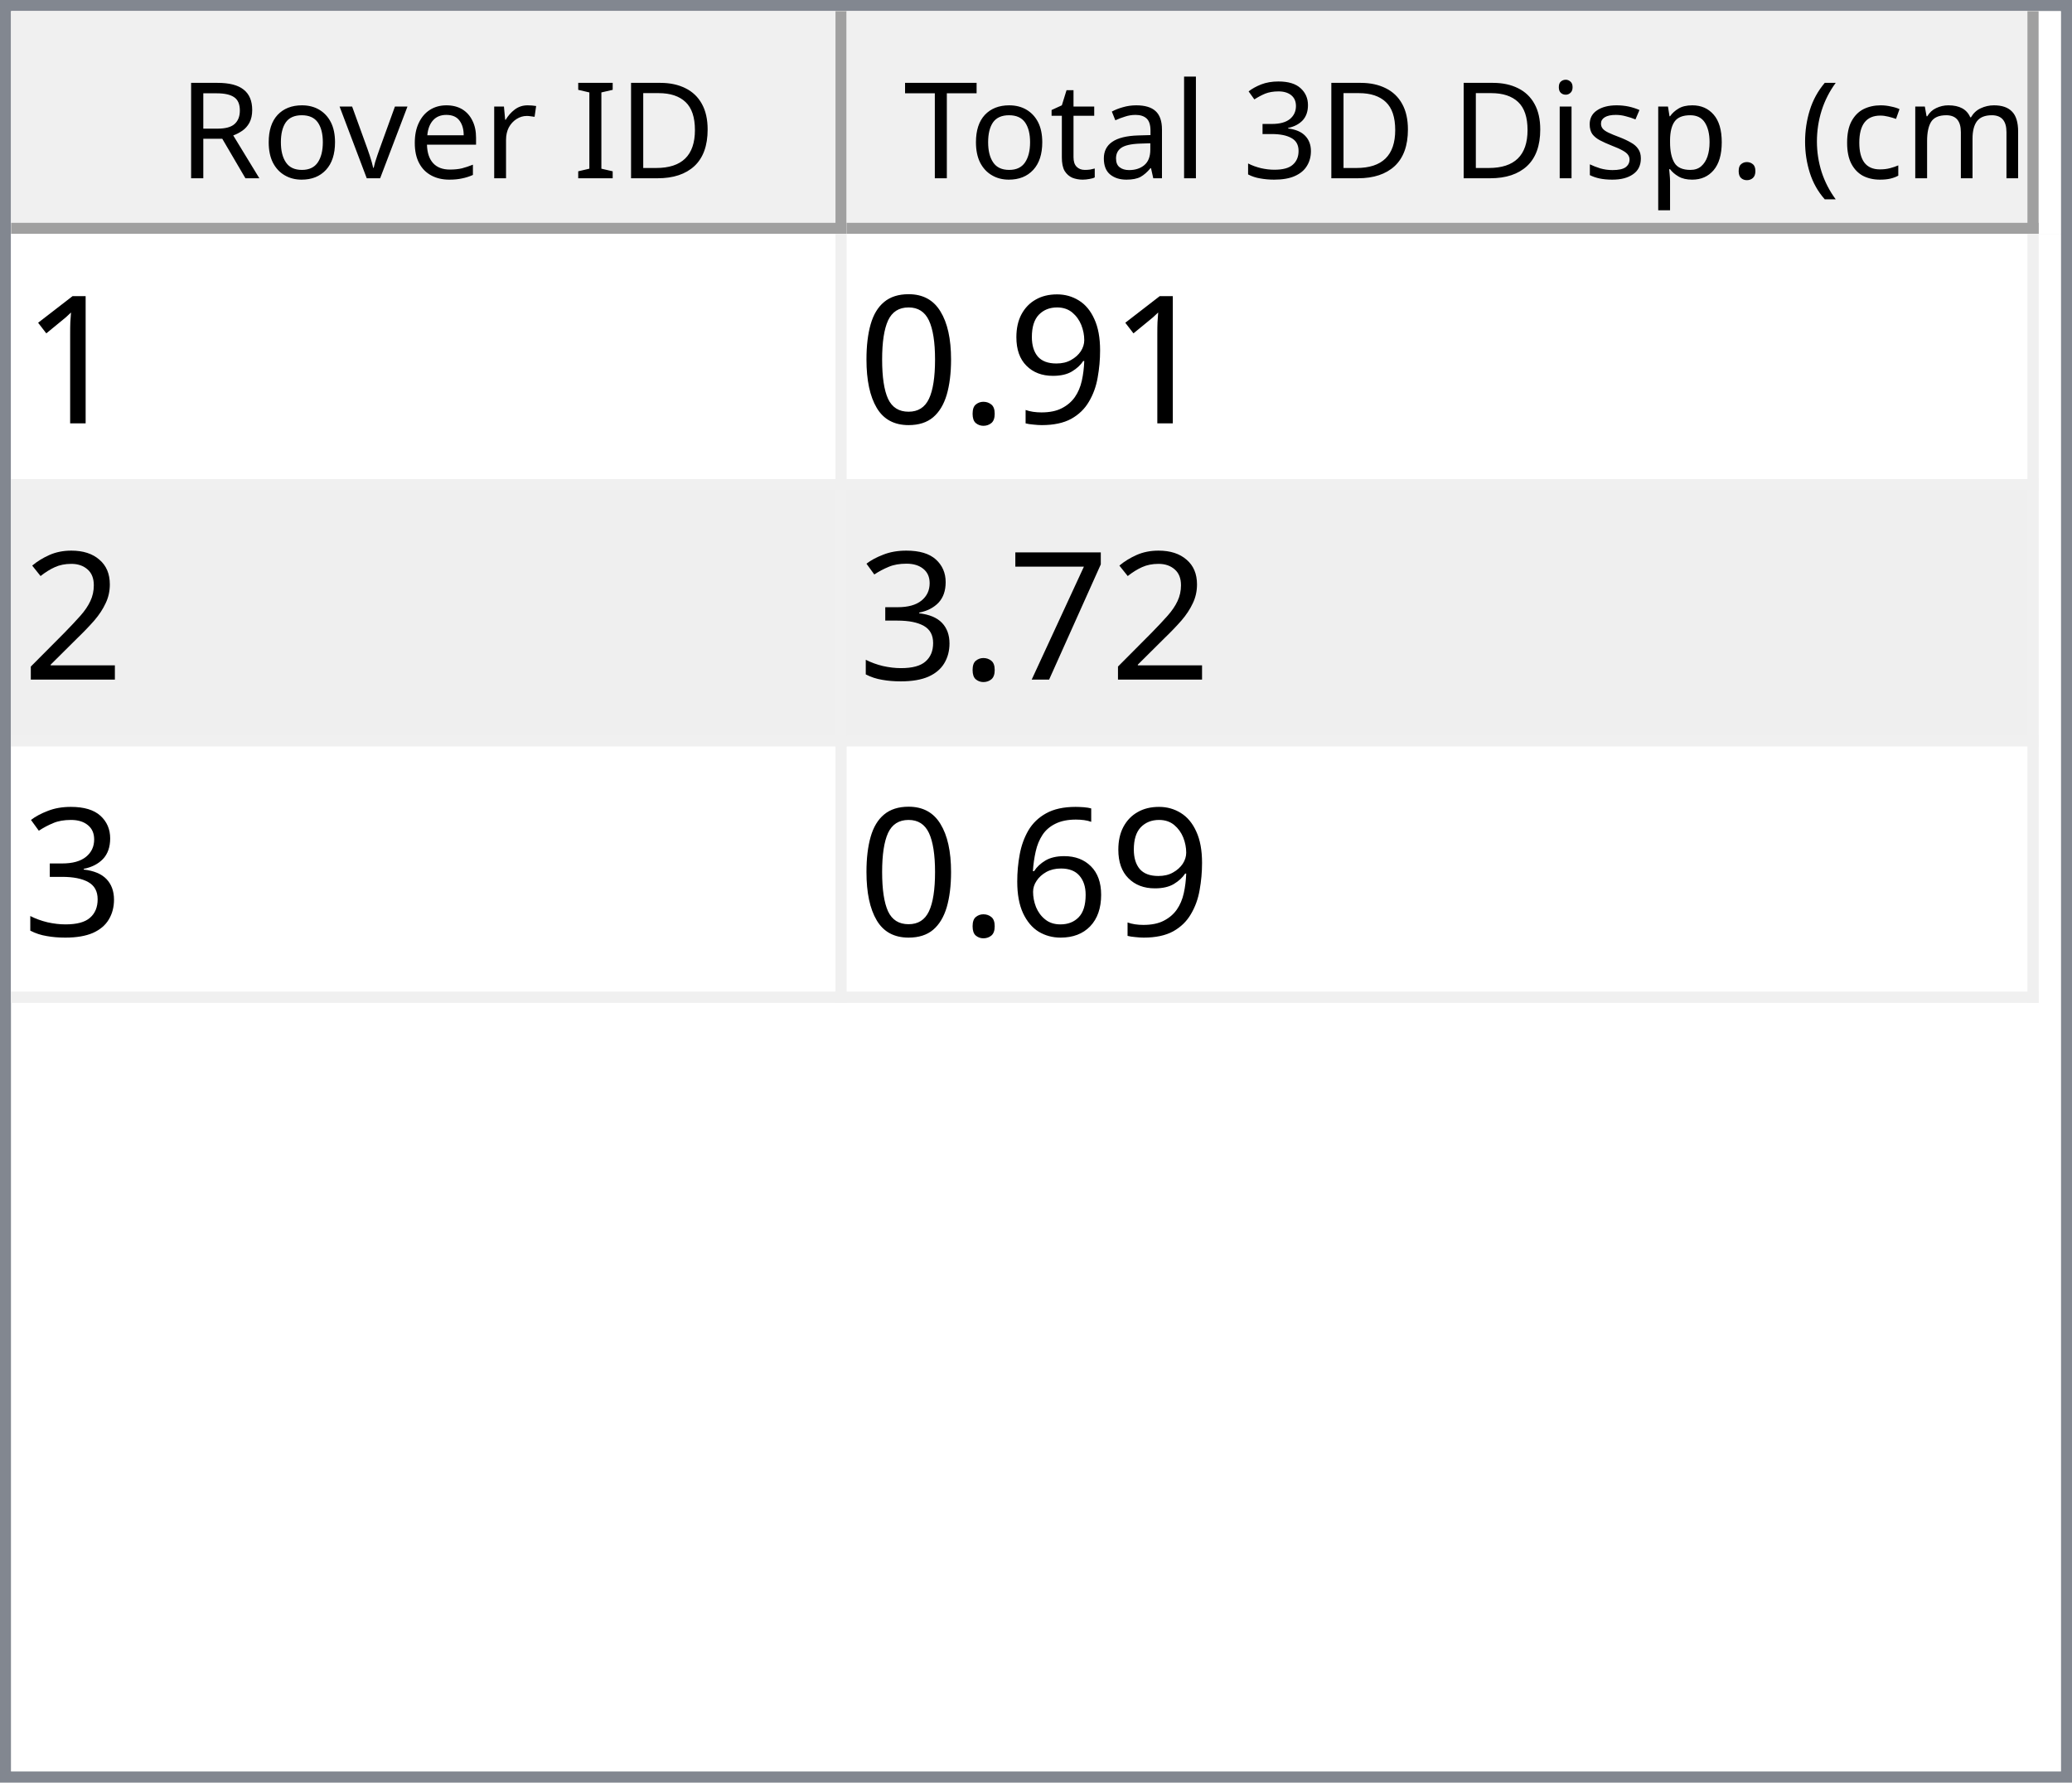
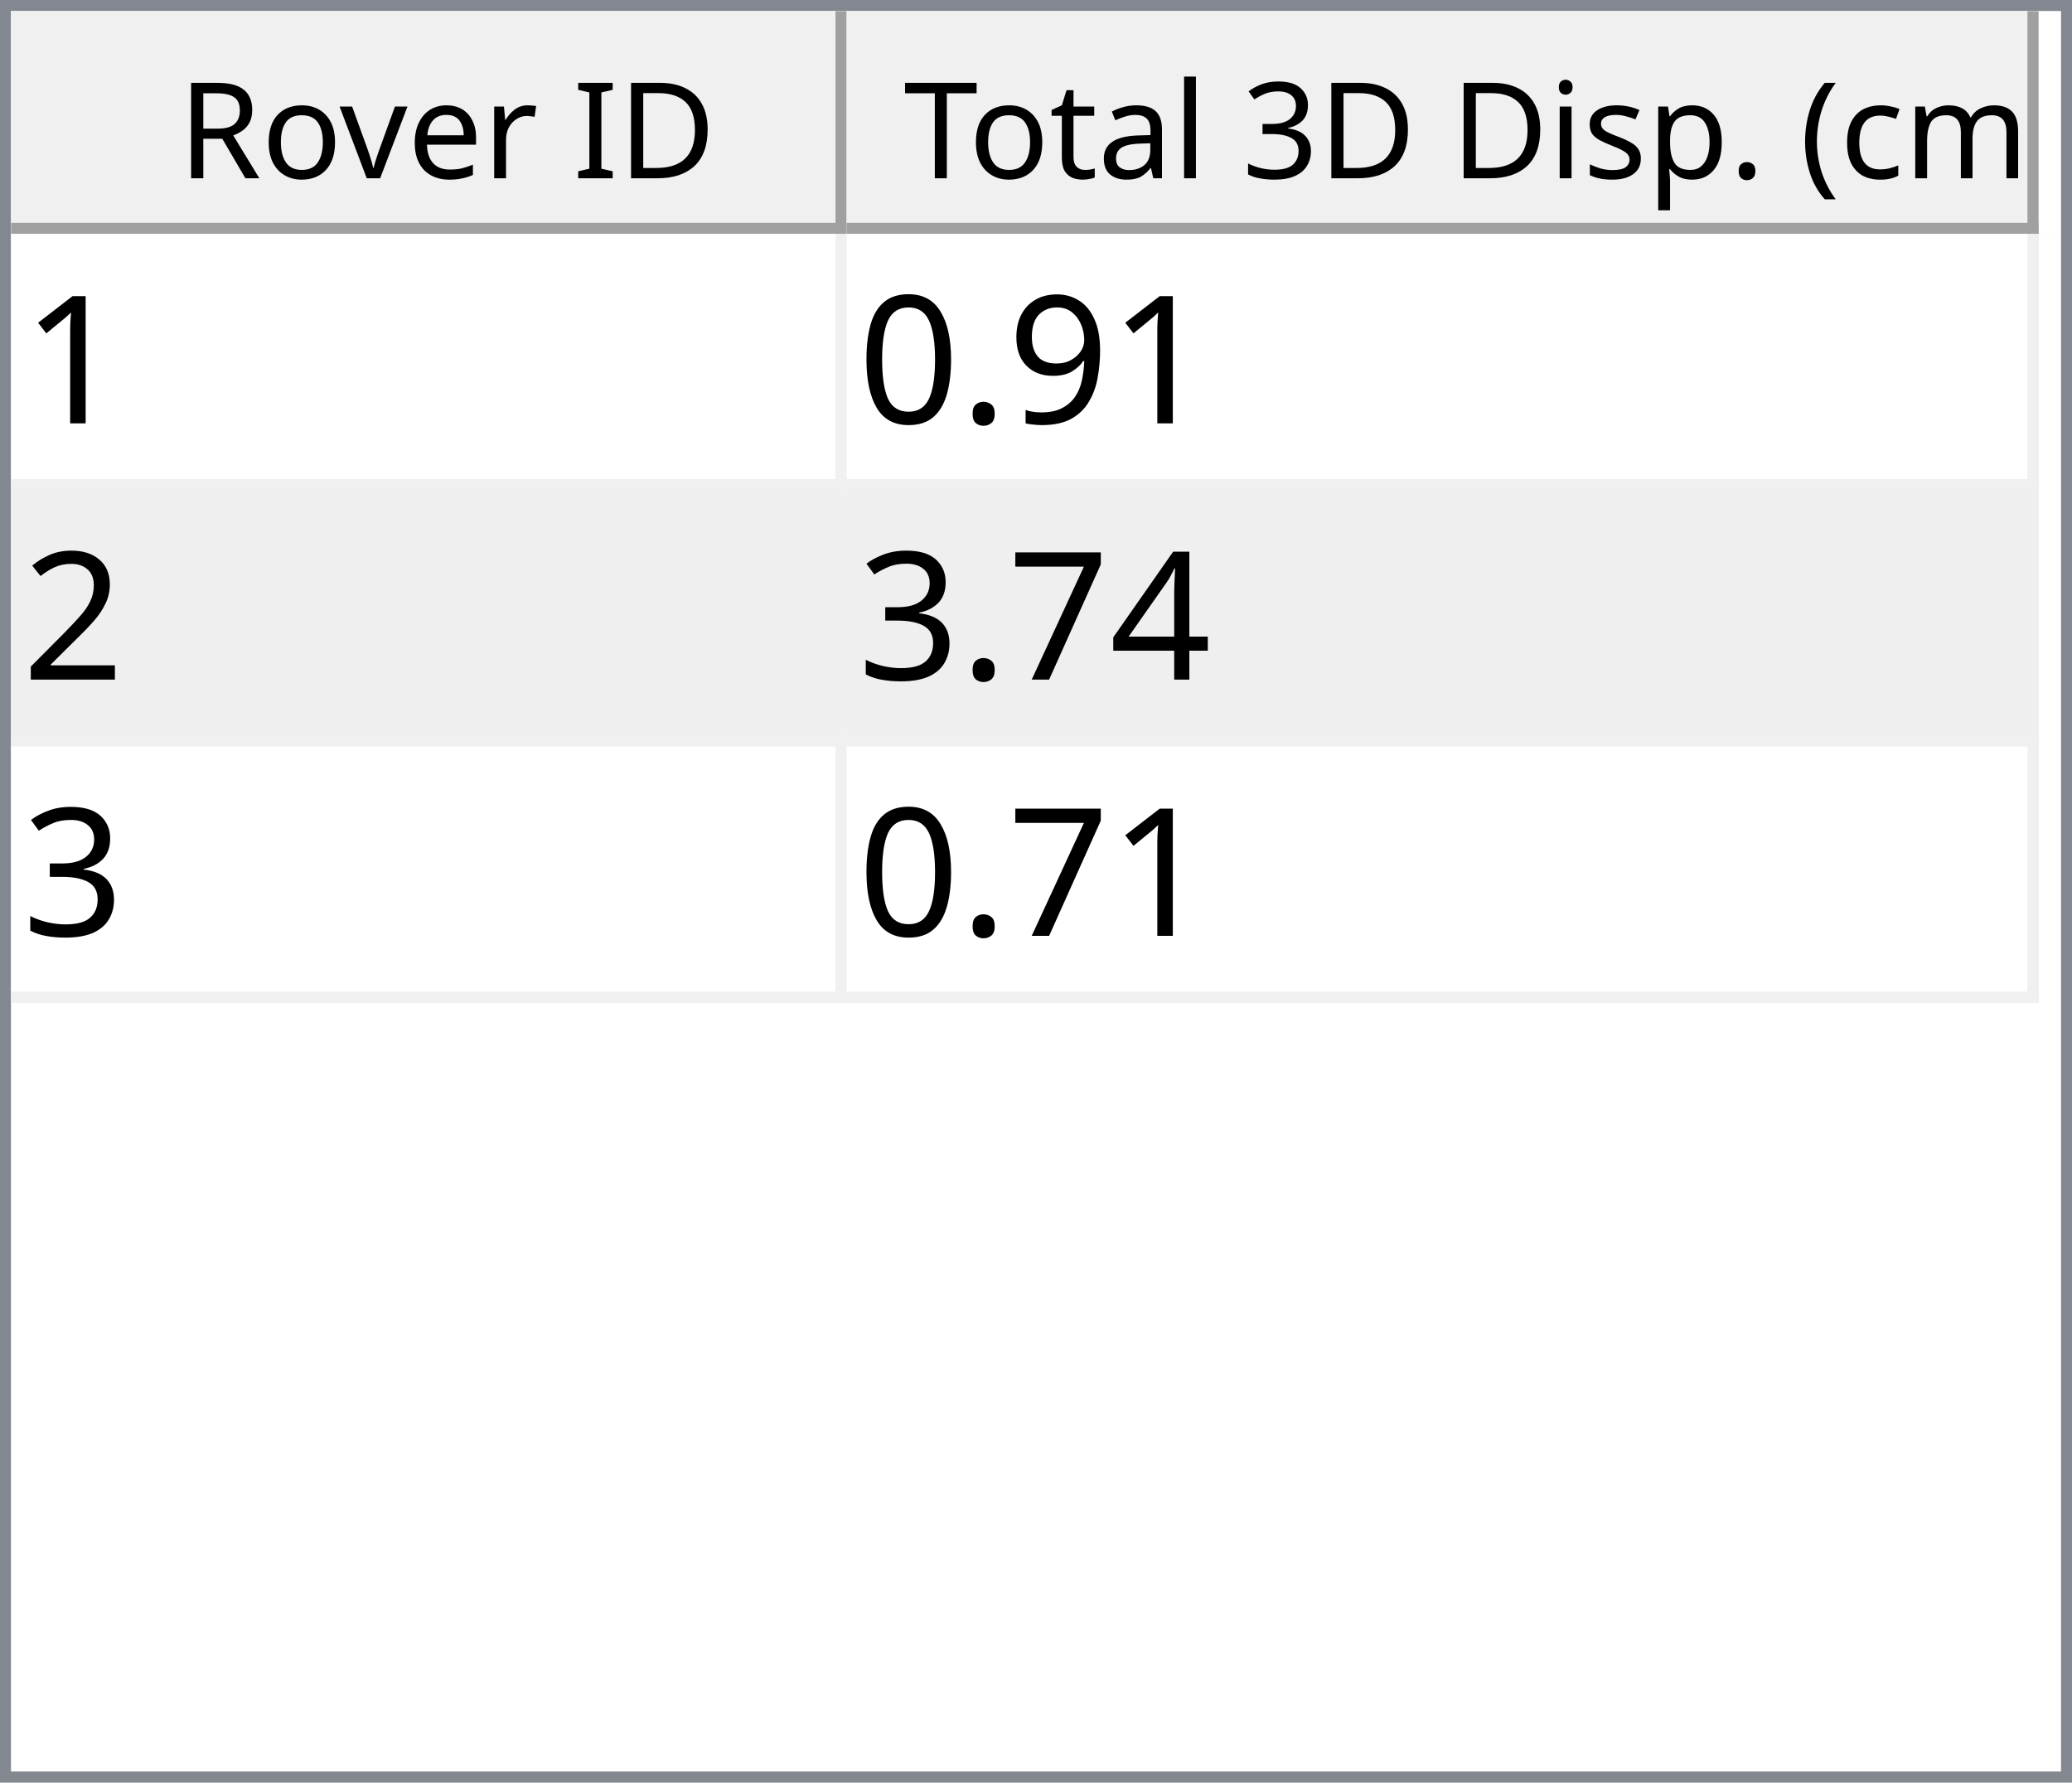
<svg xmlns="http://www.w3.org/2000/svg" style="fill-opacity:1; color-rendering:auto; color-interpolation:auto; text-rendering:auto; stroke:black; stroke-linecap:square; stroke-miterlimit:10; shape-rendering:auto; stroke-opacity:1; fill:black; stroke-dasharray:none; font-weight:normal; stroke-width:1; font-family:'Dialog'; font-style:normal; stroke-linejoin:miter; font-size:12px; stroke-dashoffset:0; image-rendering:auto;" width="186" height="160">
  <defs id="genericDefs" />
  <g>
    <defs id="defs1">
      <clipPath clipPathUnits="userSpaceOnUse" id="clipPath1">
        <path d="M0 0 L186 0 L186 160 L0 160 L0 0 Z" />
      </clipPath>
      <clipPath clipPathUnits="userSpaceOnUse" id="clipPath2">
        <path d="M0 0 L0 160 L186 160 L186 0 Z" />
      </clipPath>
      <clipPath clipPathUnits="userSpaceOnUse" id="clipPath3">
        <path d="M0 0 L0 20 L184 20 L184 0 Z" />
      </clipPath>
      <clipPath clipPathUnits="userSpaceOnUse" id="clipPath4">
        <path d="M0 0 L0 20 L75 20 L75 0 Z" />
      </clipPath>
      <clipPath clipPathUnits="userSpaceOnUse" id="clipPath5">
        <path d="M1 1 L1 19 L74 19 L74 1 Z" />
      </clipPath>
      <clipPath clipPathUnits="userSpaceOnUse" id="clipPath6">
        <path d="M0 0 L0 18 L73 18 L73 0 Z" />
      </clipPath>
      <clipPath clipPathUnits="userSpaceOnUse" id="clipPath7">
        <path d="M-0.5 -0.5 L-0.5 19.5 L74.5 19.5 L74.5 -0.5 Z" />
      </clipPath>
      <clipPath clipPathUnits="userSpaceOnUse" id="clipPath8">
        <path d="M0 0 L0 20 L107 20 L107 0 Z" />
      </clipPath>
      <clipPath clipPathUnits="userSpaceOnUse" id="clipPath9">
        <path d="M1 1 L1 19 L106 19 L106 1 Z" />
      </clipPath>
      <clipPath clipPathUnits="userSpaceOnUse" id="clipPath10">
        <path d="M0 0 L0 18 L105 18 L105 0 Z" />
      </clipPath>
      <clipPath clipPathUnits="userSpaceOnUse" id="clipPath11">
        <path d="M-0.5 -0.5 L-0.5 19.5 L106.5 19.5 L106.5 -0.5 Z" />
      </clipPath>
      <clipPath clipPathUnits="userSpaceOnUse" id="clipPath12">
        <path d="M0 0 L0 138 L184 138 L184 0 Z" />
      </clipPath>
      <clipPath clipPathUnits="userSpaceOnUse" id="clipPath13">
        <path d="M0 0 L0 69 L182 69 L182 0 Z" />
      </clipPath>
      <clipPath clipPathUnits="userSpaceOnUse" id="clipPath14">
        <path d="M-0.5 -0.5 L-0.5 68.5 L181.5 68.5 L181.5 -0.5 Z" />
      </clipPath>
      <clipPath clipPathUnits="userSpaceOnUse" id="clipPath15">
        <path d="M0 0 L0 22 L74 22 L74 0 Z" />
      </clipPath>
      <clipPath clipPathUnits="userSpaceOnUse" id="clipPath16">
        <path d="M0 0 L0 22 L106 22 L106 0 Z" />
      </clipPath>
      <font horiz-adv-x="64.551" id="font1">
        <font-face ascent="107.91" descent="25.098" units-per-em="100" style="font-style:normal; font-family:Segoe UI; font-weight:normal;" />
        <missing-glyph horiz-adv-x="64.551" d="M8.109 0 L8.109 68.266 L56.453 68.266 L56.453 0 L8.109 0 ZM15.328 7.234 L49.219 7.234 L49.219 61.031 L15.328 61.031 L15.328 7.234 Z" />
        <glyph unicode="D" horiz-adv-x="70.117" d="M9.188 0 L9.188 70.016 L28.516 70.016 Q65.531 70.016 65.531 35.891 Q65.531 19.672 55.25 9.836 Q44.969 0 27.734 0 L9.188 0 ZM17.391 62.594 L17.391 7.422 L27.828 7.422 Q41.609 7.422 49.273 14.797 Q56.938 22.172 56.938 35.688 Q56.938 62.594 28.328 62.594 L17.391 62.594 Z" />
        <glyph unicode="I" horiz-adv-x="26.611" d="M17.391 0 L9.188 0 L9.188 70.016 L17.391 70.016 L17.391 0 Z" />
        <glyph unicode=" " horiz-adv-x="27.393" d="" />
        <glyph unicode="r" horiz-adv-x="34.766" d="M34.188 41.891 Q32.078 43.5 28.125 43.5 Q23 43.5 19.555 38.672 Q16.109 33.844 16.109 25.484 L16.109 0 L8.109 0 L8.109 50 L16.109 50 L16.109 39.703 L16.312 39.703 Q18.016 44.969 21.531 47.922 Q25.047 50.875 29.391 50.875 Q32.516 50.875 34.188 50.203 L34.188 41.891 Z" />
        <glyph unicode="e" horiz-adv-x="52.295" d="M48.297 23 L12.984 23 Q13.188 14.656 17.484 10.109 Q21.781 5.562 29.297 5.562 Q37.75 5.562 44.828 11.141 L44.828 3.609 Q38.234 -1.172 27.391 -1.172 Q16.797 -1.172 10.742 5.641 Q4.688 12.453 4.688 24.812 Q4.688 36.469 11.305 43.82 Q17.922 51.172 27.734 51.172 Q37.547 51.172 42.922 44.828 Q48.297 38.484 48.297 27.203 L48.297 23 ZM40.094 29.781 Q40.047 36.719 36.75 40.578 Q33.453 44.438 27.594 44.438 Q21.922 44.438 17.969 40.383 Q14.016 36.328 13.094 29.781 L40.094 29.781 Z" />
        <glyph unicode="v" horiz-adv-x="47.9" d="M47.406 50 L27.484 0 L19.625 0 L0.688 50 L9.469 50 L22.172 13.672 Q23.578 9.672 23.922 6.688 L24.125 6.688 Q24.609 10.453 25.688 13.484 L38.969 50 L47.406 50 Z" />
        <glyph unicode="o" horiz-adv-x="58.594" d="M29 -1.172 Q17.922 -1.172 11.305 5.836 Q4.688 12.844 4.688 24.422 Q4.688 37.016 11.57 44.094 Q18.453 51.172 30.172 51.172 Q41.359 51.172 47.633 44.289 Q53.906 37.406 53.906 25.203 Q53.906 13.234 47.141 6.031 Q40.375 -1.172 29 -1.172 ZM29.594 44.438 Q21.875 44.438 17.383 39.188 Q12.891 33.938 12.891 24.703 Q12.891 15.828 17.43 10.695 Q21.969 5.562 29.594 5.562 Q37.359 5.562 41.531 10.594 Q45.703 15.625 45.703 24.906 Q45.703 34.281 41.531 39.359 Q37.359 44.438 29.594 44.438 Z" />
        <glyph unicode="R" horiz-adv-x="59.814" d="M59.375 0 L49.609 0 L37.891 19.625 Q36.281 22.359 34.766 24.289 Q33.25 26.219 31.664 27.438 Q30.078 28.656 28.25 29.219 Q26.422 29.781 24.125 29.781 L17.391 29.781 L17.391 0 L9.188 0 L9.188 70.016 L30.078 70.016 Q34.672 70.016 38.555 68.867 Q42.438 67.719 45.289 65.375 Q48.141 63.031 49.758 59.547 Q51.375 56.062 51.375 51.375 Q51.375 47.703 50.273 44.656 Q49.172 41.609 47.148 39.211 Q45.125 36.812 42.266 35.133 Q39.406 33.453 35.844 32.516 L35.844 32.328 Q37.594 31.547 38.891 30.547 Q40.188 29.547 41.359 28.18 Q42.531 26.812 43.68 25.078 Q44.828 23.344 46.234 21.047 L59.375 0 ZM17.391 62.594 L17.391 37.203 L28.516 37.203 Q31.594 37.203 34.203 38.133 Q36.812 39.062 38.719 40.797 Q40.625 42.531 41.703 45.047 Q42.781 47.562 42.781 50.688 Q42.781 56.297 39.141 59.445 Q35.5 62.594 28.609 62.594 L17.391 62.594 Z" />
        <glyph unicode=")" horiz-adv-x="30.176" d="M8.297 -15.922 L1.172 -15.922 Q16.406 2.344 16.406 26.812 Q16.406 51.469 1.078 70.016 L8.297 70.016 Q23.531 52.156 23.531 26.703 Q23.531 1.375 8.297 -15.922 Z" />
        <glyph unicode="m" horiz-adv-x="86.133" d="M79.109 0 L71.094 0 L71.094 28.719 Q71.094 37.016 68.531 40.727 Q65.969 44.438 59.906 44.438 Q54.781 44.438 51.195 39.75 Q47.609 35.062 47.609 28.516 L47.609 0 L39.594 0 L39.594 29.688 Q39.594 44.438 28.219 44.438 Q22.953 44.438 19.531 40.016 Q16.109 35.594 16.109 28.516 L16.109 0 L8.109 0 L8.109 50 L16.109 50 L16.109 42.094 L16.312 42.094 Q21.625 51.172 31.844 51.172 Q36.969 51.172 40.773 48.312 Q44.578 45.453 46 40.828 Q51.562 51.172 62.594 51.172 Q79.109 51.172 79.109 30.812 L79.109 0 Z" />
        <glyph unicode="c" horiz-adv-x="46.191" d="M42.188 2.297 Q36.422 -1.172 28.516 -1.172 Q17.828 -1.172 11.258 5.789 Q4.688 12.75 4.688 23.828 Q4.688 36.188 11.766 43.68 Q18.844 51.172 30.672 51.172 Q37.25 51.172 42.281 48.734 L42.281 40.531 Q36.719 44.438 30.375 44.438 Q22.703 44.438 17.797 38.945 Q12.891 33.453 12.891 24.516 Q12.891 15.719 17.508 10.641 Q22.125 5.562 29.891 5.562 Q36.422 5.562 42.188 9.906 L42.188 2.297 Z" />
        <glyph unicode="(" horiz-adv-x="30.176" d="M29.109 -15.922 L21.969 -15.922 Q6.844 1.375 6.844 26.703 Q6.844 52.156 21.969 70.016 L29.203 70.016 Q13.875 51.469 13.875 26.812 Q13.875 2.344 29.109 -15.922 Z" />
        <glyph unicode="." horiz-adv-x="21.68" d="M10.891 -1.078 Q8.641 -1.078 7.055 0.539 Q5.469 2.156 5.469 4.391 Q5.469 6.641 7.055 8.273 Q8.641 9.906 10.891 9.906 Q13.188 9.906 14.797 8.273 Q16.406 6.641 16.406 4.391 Q16.406 2.156 14.797 0.539 Q13.188 -1.078 10.891 -1.078 Z" />
        <glyph unicode="p" horiz-adv-x="58.789" d="M16.312 7.234 L16.109 7.234 L16.109 -23 L8.109 -23 L8.109 50 L16.109 50 L16.109 41.219 L16.312 41.219 Q22.219 51.172 33.594 51.172 Q43.266 51.172 48.688 44.461 Q54.109 37.75 54.109 26.469 Q54.109 13.922 48 6.375 Q41.891 -1.172 31.297 -1.172 Q21.578 -1.172 16.312 7.234 ZM16.109 27.391 L16.109 20.406 Q16.109 14.203 20.141 9.883 Q24.172 5.562 30.375 5.562 Q37.641 5.562 41.773 11.133 Q45.906 16.703 45.906 26.609 Q45.906 34.969 42.047 39.703 Q38.188 44.438 31.594 44.438 Q24.609 44.438 20.359 39.578 Q16.109 34.719 16.109 27.391 Z" />
        <glyph unicode="s" horiz-adv-x="42.432" d="M5.078 1.812 L5.078 10.406 Q11.625 5.562 19.484 5.562 Q30.031 5.562 30.031 12.594 Q30.031 14.594 29.125 15.992 Q28.219 17.391 26.68 18.461 Q25.141 19.531 23.07 20.383 Q21 21.234 18.609 22.172 Q15.281 23.484 12.766 24.828 Q10.25 26.172 8.57 27.859 Q6.891 29.547 6.031 31.695 Q5.172 33.844 5.172 36.719 Q5.172 40.234 6.789 42.945 Q8.406 45.656 11.086 47.484 Q13.766 49.312 17.211 50.242 Q20.656 51.172 24.312 51.172 Q30.812 51.172 35.938 48.922 L35.938 40.828 Q30.422 44.438 23.25 44.438 Q21 44.438 19.195 43.922 Q17.391 43.406 16.094 42.477 Q14.797 41.547 14.086 40.258 Q13.375 38.969 13.375 37.406 Q13.375 35.453 14.086 34.133 Q14.797 32.812 16.164 31.789 Q17.531 30.766 19.484 29.938 Q21.438 29.109 23.922 28.125 Q27.25 26.859 29.883 25.516 Q32.516 24.172 34.375 22.484 Q36.234 20.797 37.234 18.602 Q38.234 16.406 38.234 13.375 Q38.234 9.672 36.602 6.938 Q34.969 4.203 32.234 2.398 Q29.5 0.594 25.93 -0.289 Q22.359 -1.172 18.453 -1.172 Q10.75 -1.172 5.078 1.812 Z" />
        <glyph unicode="i" horiz-adv-x="24.219" d="M12.203 62.703 Q10.062 62.703 8.547 64.164 Q7.031 65.625 7.031 67.875 Q7.031 70.125 8.547 71.609 Q10.062 73.094 12.203 73.094 Q14.406 73.094 15.945 71.609 Q17.484 70.125 17.484 67.875 Q17.484 65.719 15.945 64.211 Q14.406 62.703 12.203 62.703 ZM16.109 0 L8.109 0 L8.109 50 L16.109 50 L16.109 0 Z" />
        <glyph unicode="3" horiz-adv-x="53.906" d="M46.531 19.828 Q46.531 15.094 44.75 11.211 Q42.969 7.328 39.719 4.57 Q36.469 1.812 31.93 0.297 Q27.391 -1.219 21.922 -1.219 Q11.922 -1.219 6 2.594 L6 11.188 Q13.094 5.609 22.219 5.609 Q25.875 5.609 28.828 6.539 Q31.781 7.469 33.906 9.227 Q36.031 10.984 37.18 13.477 Q38.328 15.969 38.328 19.094 Q38.328 32.812 18.797 32.812 L12.984 32.812 L12.984 39.594 L18.5 39.594 Q35.797 39.594 35.797 52.484 Q35.797 64.406 22.609 64.406 Q15.188 64.406 8.688 59.422 L8.688 67.188 Q15.375 71.188 24.609 71.188 Q29 71.188 32.57 69.969 Q36.141 68.75 38.68 66.555 Q41.219 64.359 42.609 61.281 Q44 58.203 44 54.5 Q44 40.672 30.031 36.719 L30.031 36.531 Q33.594 36.141 36.625 34.797 Q39.656 33.453 41.852 31.305 Q44.047 29.156 45.289 26.25 Q46.531 23.344 46.531 19.828 Z" />
        <glyph unicode="l" horiz-adv-x="24.219" d="M16.109 0 L8.109 0 L8.109 74.031 L16.109 74.031 L16.109 0 Z" />
        <glyph unicode="a" horiz-adv-x="50.879" d="M43.891 0 L35.891 0 L35.891 7.812 L35.688 7.812 Q30.469 -1.172 20.312 -1.172 Q12.844 -1.172 8.617 2.781 Q4.391 6.734 4.391 13.281 Q4.391 27.297 20.906 29.594 L35.891 31.688 Q35.891 44.438 25.594 44.438 Q16.547 44.438 9.281 38.281 L9.281 46.484 Q16.656 51.172 26.266 51.172 Q43.891 51.172 43.891 32.516 L43.891 0 ZM35.891 25.297 L23.828 23.641 Q18.266 22.859 15.43 20.875 Q12.594 18.891 12.594 13.875 Q12.594 10.203 15.211 7.883 Q17.828 5.562 22.172 5.562 Q28.125 5.562 32.008 9.742 Q35.891 13.922 35.891 20.312 L35.891 25.297 Z" />
        <glyph unicode="t" horiz-adv-x="33.887" d="M31.297 0.484 Q28.469 -1.078 23.828 -1.078 Q10.688 -1.078 10.688 13.578 L10.688 43.172 L2.094 43.172 L2.094 50 L10.688 50 L10.688 62.203 L18.703 64.797 L18.703 50 L31.297 50 L31.297 43.172 L18.703 43.172 L18.703 14.984 Q18.703 9.969 20.414 7.82 Q22.125 5.672 26.078 5.672 Q29.109 5.672 31.297 7.328 L31.297 0.484 Z" />
        <glyph unicode="T" horiz-adv-x="52.393" d="M50.594 62.594 L30.375 62.594 L30.375 0 L22.172 0 L22.172 62.594 L2 62.594 L2 70.016 L50.594 70.016 L50.594 62.594 Z" />
      </font>
      <font horiz-adv-x="75.0" id="font2">
        <font-face ascent="100.537" descent="21.973" units-per-em="100" style="font-style:normal; font-family:sans-serif; font-weight:normal;" />
        <missing-glyph horiz-adv-x="75.0" d="M12.5 0 L12.5 62.5 L62.5 62.5 L62.5 0 L12.5 0 ZM14.062 1.562 L60.938 1.562 L60.938 60.938 L14.062 60.938 L14.062 1.562 Z" />
        <glyph unicode="1" horiz-adv-x="55.615" d="M37.25 0 L28.469 0 L28.469 56 Q25.297 52.984 20.141 49.953 Q14.984 46.922 10.891 45.406 L10.891 53.906 Q18.266 57.375 23.781 62.305 Q29.297 67.234 31.594 71.875 L37.25 71.875 L37.25 0 Z" />
        <glyph unicode="9" horiz-adv-x="55.615" d="M5.469 16.547 L13.922 17.328 Q14.984 11.375 18.016 8.688 Q21.047 6 25.781 6 Q29.828 6 32.883 7.859 Q35.938 9.719 37.891 12.82 Q39.844 15.922 41.164 21.195 Q42.484 26.469 42.484 31.938 Q42.484 32.516 42.438 33.688 Q39.797 29.5 35.234 26.883 Q30.672 24.266 25.344 24.266 Q16.453 24.266 10.305 30.711 Q4.156 37.156 4.156 47.703 Q4.156 58.594 10.578 65.234 Q17 71.875 26.656 71.875 Q33.641 71.875 39.43 68.117 Q45.219 64.359 48.219 57.398 Q51.219 50.438 51.219 37.25 Q51.219 23.531 48.242 15.406 Q45.266 7.281 39.383 3.031 Q33.5 -1.219 25.594 -1.219 Q17.188 -1.219 11.867 3.445 Q6.547 8.109 5.469 16.547 ZM41.453 48.141 Q41.453 55.719 37.43 60.156 Q33.406 64.594 27.734 64.594 Q21.875 64.594 17.531 59.812 Q13.188 55.031 13.188 47.406 Q13.188 40.578 17.312 36.305 Q21.438 32.031 27.484 32.031 Q33.594 32.031 37.523 36.305 Q41.453 40.578 41.453 48.141 Z" />
        <glyph unicode="." horiz-adv-x="27.783" d="M9.078 0 L9.078 10.016 L19.094 10.016 L19.094 0 L9.078 0 Z" />
        <glyph unicode="0" horiz-adv-x="55.615" d="M4.156 35.297 Q4.156 48 6.766 55.742 Q9.375 63.484 14.523 67.68 Q19.672 71.875 27.484 71.875 Q33.25 71.875 37.594 69.555 Q41.938 67.234 44.773 62.867 Q47.609 58.5 49.219 52.227 Q50.828 45.953 50.828 35.297 Q50.828 22.703 48.242 14.969 Q45.656 7.234 40.508 3.008 Q35.359 -1.219 27.484 -1.219 Q17.141 -1.219 11.234 6.203 Q4.156 15.141 4.156 35.297 ZM13.188 35.297 Q13.188 17.672 17.312 11.836 Q21.438 6 27.484 6 Q33.547 6 37.672 11.859 Q41.797 17.719 41.797 35.297 Q41.797 52.984 37.672 58.789 Q33.547 64.594 27.391 64.594 Q21.344 64.594 17.719 59.469 Q13.188 52.938 13.188 35.297 Z" />
        <glyph unicode="2" horiz-adv-x="55.615" d="M50.344 8.453 L50.344 0 L3.031 0 Q2.938 3.172 4.047 6.109 Q5.859 10.938 9.836 15.625 Q13.812 20.312 21.344 26.469 Q33.016 36.031 37.117 41.625 Q41.219 47.219 41.219 52.203 Q41.219 57.422 37.477 61.008 Q33.734 64.594 27.734 64.594 Q21.391 64.594 17.578 60.789 Q13.766 56.984 13.719 50.25 L4.688 51.172 Q5.609 61.281 11.664 66.578 Q17.719 71.875 27.938 71.875 Q38.234 71.875 44.242 66.164 Q50.25 60.453 50.25 52 Q50.25 47.703 48.492 43.555 Q46.734 39.406 42.656 34.812 Q38.578 30.219 29.109 22.219 Q21.188 15.578 18.945 13.211 Q16.703 10.844 15.234 8.453 L50.344 8.453 Z" />
+         <glyph unicode="4" horiz-adv-x="55.615" d="M32.328 0 L32.328 17.141 L1.266 17.141 L1.266 25.203 L33.938 71.578 L41.109 71.578 L41.109 25.203 L50.781 25.203 L50.781 17.141 L41.109 17.141 L41.109 0 L32.328 0 ZM32.328 25.203 L32.328 57.469 L9.906 25.203 L32.328 25.203 Z" />
        <glyph unicode="7" horiz-adv-x="55.615" d="M4.734 62.203 L4.734 70.656 L51.078 70.656 L51.078 63.812 Q44.234 56.547 37.523 44.484 Q30.812 32.422 27.156 19.672 Q24.516 10.688 23.781 0 L14.75 0 Q14.891 8.453 18.062 20.414 Q21.234 32.375 27.172 43.484 Q33.109 54.594 39.797 62.203 L4.734 62.203 Z" />
        <glyph unicode="3" horiz-adv-x="55.615" d="M4.203 18.891 L12.984 20.062 Q14.5 12.594 18.141 9.297 Q21.781 6 27 6 Q33.203 6 37.477 10.297 Q41.75 14.594 41.75 20.953 Q41.75 27 37.797 30.93 Q33.844 34.859 27.734 34.859 Q25.25 34.859 21.531 33.891 L22.516 41.609 Q23.391 41.5 23.922 41.5 Q29.547 41.5 34.039 44.43 Q38.531 47.359 38.531 53.469 Q38.531 58.297 35.258 61.477 Q31.984 64.656 26.812 64.656 Q21.688 64.656 18.266 61.43 Q14.844 58.203 13.875 51.766 L5.078 53.328 Q6.688 62.156 12.398 67.016 Q18.109 71.875 26.609 71.875 Q32.469 71.875 37.398 69.359 Q42.328 66.844 44.945 62.5 Q47.562 58.156 47.562 53.266 Q47.562 48.641 45.07 44.828 Q42.578 41.016 37.703 38.766 Q44.047 37.312 47.562 32.695 Q51.078 28.078 51.078 21.141 Q51.078 11.766 44.242 5.25 Q37.406 -1.266 26.953 -1.266 Q17.531 -1.266 11.305 4.352 Q5.078 9.969 4.203 18.891 Z" />
-         <glyph unicode="6" horiz-adv-x="55.615" d="M49.75 54.047 L41.016 53.375 Q39.844 58.547 37.703 60.891 Q34.125 64.656 28.906 64.656 Q24.703 64.656 21.531 62.312 Q17.391 59.281 14.992 53.469 Q12.594 47.656 12.5 36.922 Q15.672 41.75 20.266 44.094 Q24.859 46.438 29.891 46.438 Q38.672 46.438 44.852 39.969 Q51.031 33.5 51.031 23.25 Q51.031 16.5 48.125 10.719 Q45.219 4.938 40.141 1.859 Q35.062 -1.219 28.609 -1.219 Q17.625 -1.219 10.695 6.859 Q3.766 14.938 3.766 33.5 Q3.766 54.25 11.422 63.672 Q18.109 71.875 29.438 71.875 Q37.891 71.875 43.289 67.141 Q48.688 62.406 49.75 54.047 ZM13.875 23.188 Q13.875 18.656 15.797 14.508 Q17.719 10.359 21.188 8.18 Q24.656 6 28.469 6 Q34.031 6 38.039 10.492 Q42.047 14.984 42.047 22.703 Q42.047 30.125 38.086 34.398 Q34.125 38.672 28.125 38.672 Q22.172 38.672 18.023 34.398 Q13.875 30.125 13.875 23.188 Z" />
      </font>
    </defs>
    <g style="fill:white; stroke:white;">
      <rect x="0" y="0" width="186" style="clip-path:url(#clipPath1); stroke:none;" height="160" />
    </g>
    <g style="fill:white; text-rendering:optimizeSpeed; color-rendering:optimizeSpeed; image-rendering:optimizeSpeed; shape-rendering:crispEdges; stroke:white; color-interpolation:sRGB;">
      <rect x="0" width="186" height="160" y="0" style="stroke:none;" />
      <path style="stroke:none;" d="M0 160 L186 160 L186 0 L0 0 Z" />
    </g>
    <g style="fill:rgb(240,240,240); font-family:'Segoe UI'; stroke:rgb(240,240,240);">
      <rect x="0" y="0" width="186" style="clip-path:url(#clipPath2); stroke:none;" height="160" />
    </g>
    <g style="fill:rgb(130,135,144); font-family:'Segoe UI'; stroke:rgb(130,135,144);">
      <path d="M0 0 L186 0 L186 160 L0 160 L0 0 ZM1 1 L185 1 L185 159 L1 159 L1 1 Z" style="fill-rule:evenodd; clip-path:url(#clipPath2); stroke:none;" />
    </g>
    <g style="fill:white; font-family:'Segoe UI'; stroke:white;" transform="translate(1,1)">
      <rect x="0" y="0" width="184" style="clip-path:url(#clipPath3); stroke:none;" height="20" />
    </g>
    <g style="fill:rgb(240,240,240); font-family:'Segoe UI'; stroke:rgb(240,240,240);" transform="translate(1,1)">
      <rect x="0" y="0" width="75" style="clip-path:url(#clipPath4); stroke:none;" height="20" />
    </g>
    <g style="font-family:'Segoe UI';" transform="translate(2,2)">
      <text x="14" xml:space="preserve" y="14" style="clip-path:url(#clipPath6); stroke:none;">Rover ID</text>
    </g>
    <g style="fill:rgb(160,160,160); font-family:'Segoe UI'; stroke:rgb(160,160,160); stroke-linejoin:bevel;" transform="translate(1.5,1.5)">
      <line x1="74" x2="74" y1="0" style="fill:none; clip-path:url(#clipPath7);" y2="19" />
    </g>
    <g style="fill:rgb(160,160,160); font-family:'Segoe UI'; stroke:rgb(160,160,160); stroke-linejoin:bevel;" transform="matrix(1,0,0,1,1,1) translate(0.5,0.5)">
      <line x1="0" x2="74" y1="19" style="fill:none; clip-path:url(#clipPath7);" y2="19" />
    </g>
    <g style="fill:rgb(240,240,240); font-family:'Segoe UI'; stroke:rgb(240,240,240);" transform="translate(76,1)">
      <rect x="0" y="0" width="107" style="clip-path:url(#clipPath8); stroke:none;" height="20" />
    </g>
    <g style="font-family:'Segoe UI';" transform="translate(77,2)">
      <text x="1" xml:space="preserve" y="14" style="clip-path:url(#clipPath10); stroke:none;"> Total 3D Disp. (cm)</text>
    </g>
    <g style="fill:rgb(160,160,160); font-family:'Segoe UI'; stroke:rgb(160,160,160); stroke-linejoin:bevel;" transform="translate(76.5,1.5)">
      <line x1="106" x2="106" y1="0" style="fill:none; clip-path:url(#clipPath11);" y2="19" />
    </g>
    <g style="fill:rgb(160,160,160); font-family:'Segoe UI'; stroke:rgb(160,160,160); stroke-linejoin:bevel;" transform="matrix(1,0,0,1,76,1) translate(0.5,0.5)">
      <line x1="0" x2="106" y1="19" style="fill:none; clip-path:url(#clipPath11);" y2="19" />
    </g>
    <g style="fill:white; font-family:'Segoe UI'; stroke:white;" transform="translate(1,21)">
      <rect x="0" y="0" width="184" style="clip-path:url(#clipPath12); stroke:none;" height="138" />
    </g>
    <g style="fill:rgb(240,240,240); font-size:16px; font-family:sans-serif; stroke:rgb(240,240,240);" transform="translate(1,21)">
      <rect x="0" y="0" width="182" style="clip-path:url(#clipPath13); stroke:none;" height="69" />
      <line transform="translate(0.5,0.5)" x1="0" x2="181" y1="22" style="clip-path:url(#clipPath14); fill:none; stroke-linejoin:bevel;" y2="22" />
    </g>
    <g transform="matrix(1,0,0,1,1,21) translate(0.5,0.5)" style="fill:rgb(240,240,240); font-size:16px; font-family:sans-serif; stroke:rgb(240,240,240); stroke-linejoin:bevel;">
      <line x1="0" x2="181" y1="45" style="fill:none; clip-path:url(#clipPath14);" y2="45" />
    </g>
    <g transform="matrix(1,0,0,1,1,21) translate(0.5,0.5)" style="fill:rgb(240,240,240); font-size:16px; font-family:sans-serif; stroke:rgb(240,240,240); stroke-linejoin:bevel;">
      <line x1="0" x2="181" y1="68" style="fill:none; clip-path:url(#clipPath14);" y2="68" />
    </g>
    <g transform="matrix(1,0,0,1,1,21) translate(0.5,0.5)" style="fill:rgb(240,240,240); font-size:16px; font-family:sans-serif; stroke:rgb(240,240,240); stroke-linejoin:bevel;">
      <line x1="74" x2="74" y1="0" style="fill:none; clip-path:url(#clipPath14);" y2="68" />
    </g>
    <g transform="matrix(1,0,0,1,1,21) translate(0.5,0.5)" style="fill:rgb(240,240,240); font-size:16px; font-family:sans-serif; stroke:rgb(240,240,240); stroke-linejoin:bevel;">
      <line x1="181" x2="181" y1="0" style="fill:none; clip-path:url(#clipPath14);" y2="68" />
    </g>
    <g style="fill:white; font-size:16px; font-family:sans-serif; stroke:white;" transform="matrix(1,0,0,1,1,21)">
      <rect x="0" y="0" width="74" style="clip-path:url(#clipPath15); stroke:none;" height="22" />
      <text x="1" y="17" style="fill:black; clip-path:url(#clipPath15); stroke:none;" xml:space="preserve">1</text>
    </g>
    <g style="fill:white; font-size:16px; font-family:sans-serif; stroke:white;" transform="matrix(1,0,0,1,1,21) translate(75,0)">
      <rect x="0" y="0" width="106" style="clip-path:url(#clipPath16); stroke:none;" height="22" />
      <text x="1" y="17" style="fill:black; clip-path:url(#clipPath16); stroke:none;" xml:space="preserve">0.91</text>
    </g>
    <g style="fill:rgb(239,239,239); font-size:16px; font-family:sans-serif; stroke:rgb(239,239,239);" transform="matrix(1,0,0,1,1,21) translate(0,23)">
      <rect x="0" y="0" width="74" style="clip-path:url(#clipPath15); stroke:none;" height="22" />
      <text x="1" y="17" style="fill:black; clip-path:url(#clipPath15); stroke:none;" xml:space="preserve">2</text>
    </g>
    <g style="fill:rgb(239,239,239); font-size:16px; font-family:sans-serif; stroke:rgb(239,239,239);" transform="matrix(1,0,0,1,1,21) translate(75,23)">
      <rect x="0" y="0" width="106" style="clip-path:url(#clipPath16); stroke:none;" height="22" />
-       <text x="1" y="17" style="fill:black; clip-path:url(#clipPath16); stroke:none;" xml:space="preserve">3.72</text>
+       <text x="1" y="17" style="fill:black; clip-path:url(#clipPath16); stroke:none;" xml:space="preserve">3.74</text>
    </g>
    <g style="fill:white; font-size:16px; font-family:sans-serif; stroke:white;" transform="matrix(1,0,0,1,1,21) translate(0,46)">
      <rect x="0" y="0" width="74" style="clip-path:url(#clipPath15); stroke:none;" height="22" />
      <text x="1" y="17" style="fill:black; clip-path:url(#clipPath15); stroke:none;" xml:space="preserve">3</text>
    </g>
    <g style="fill:white; font-size:16px; font-family:sans-serif; stroke:white;" transform="matrix(1,0,0,1,1,21) translate(75,46)">
      <rect x="0" y="0" width="106" style="clip-path:url(#clipPath16); stroke:none;" height="22" />
-       <text x="1" y="17" style="fill:black; clip-path:url(#clipPath16); stroke:none;" xml:space="preserve">0.69</text>
+       <text x="1" y="17" style="fill:black; clip-path:url(#clipPath16); stroke:none;" xml:space="preserve">0.71</text>
    </g>
  </g>
</svg>
